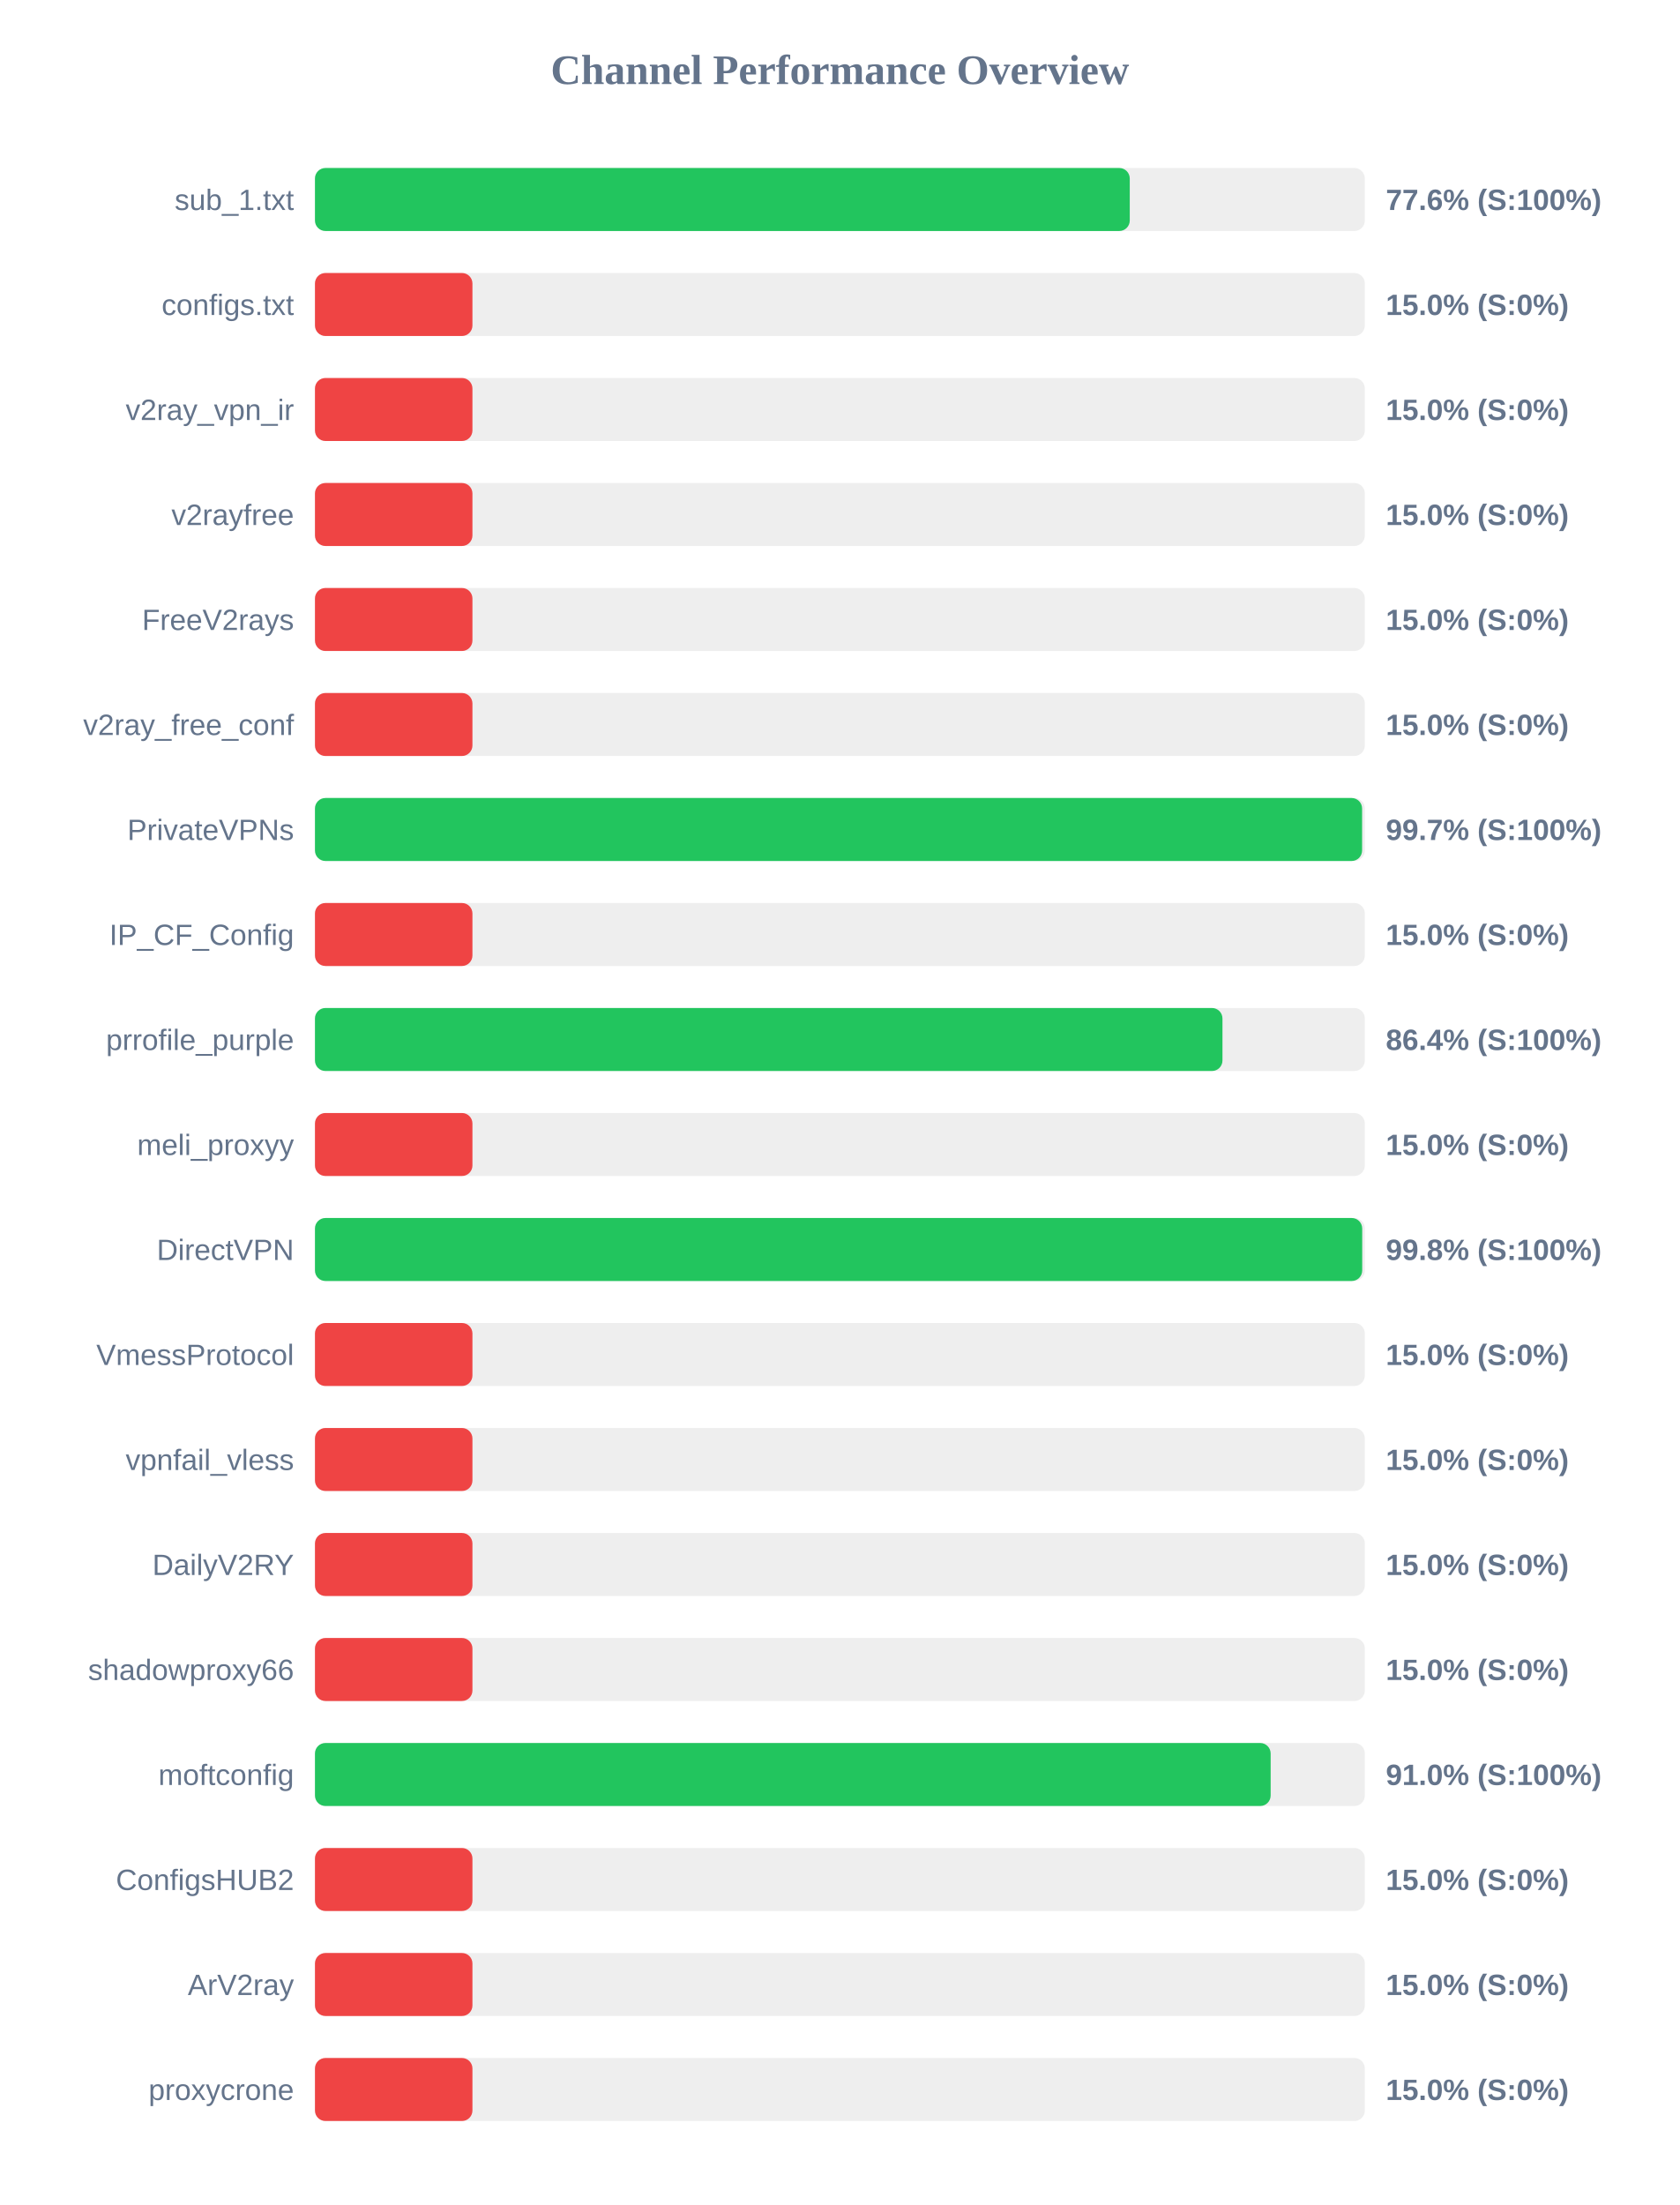
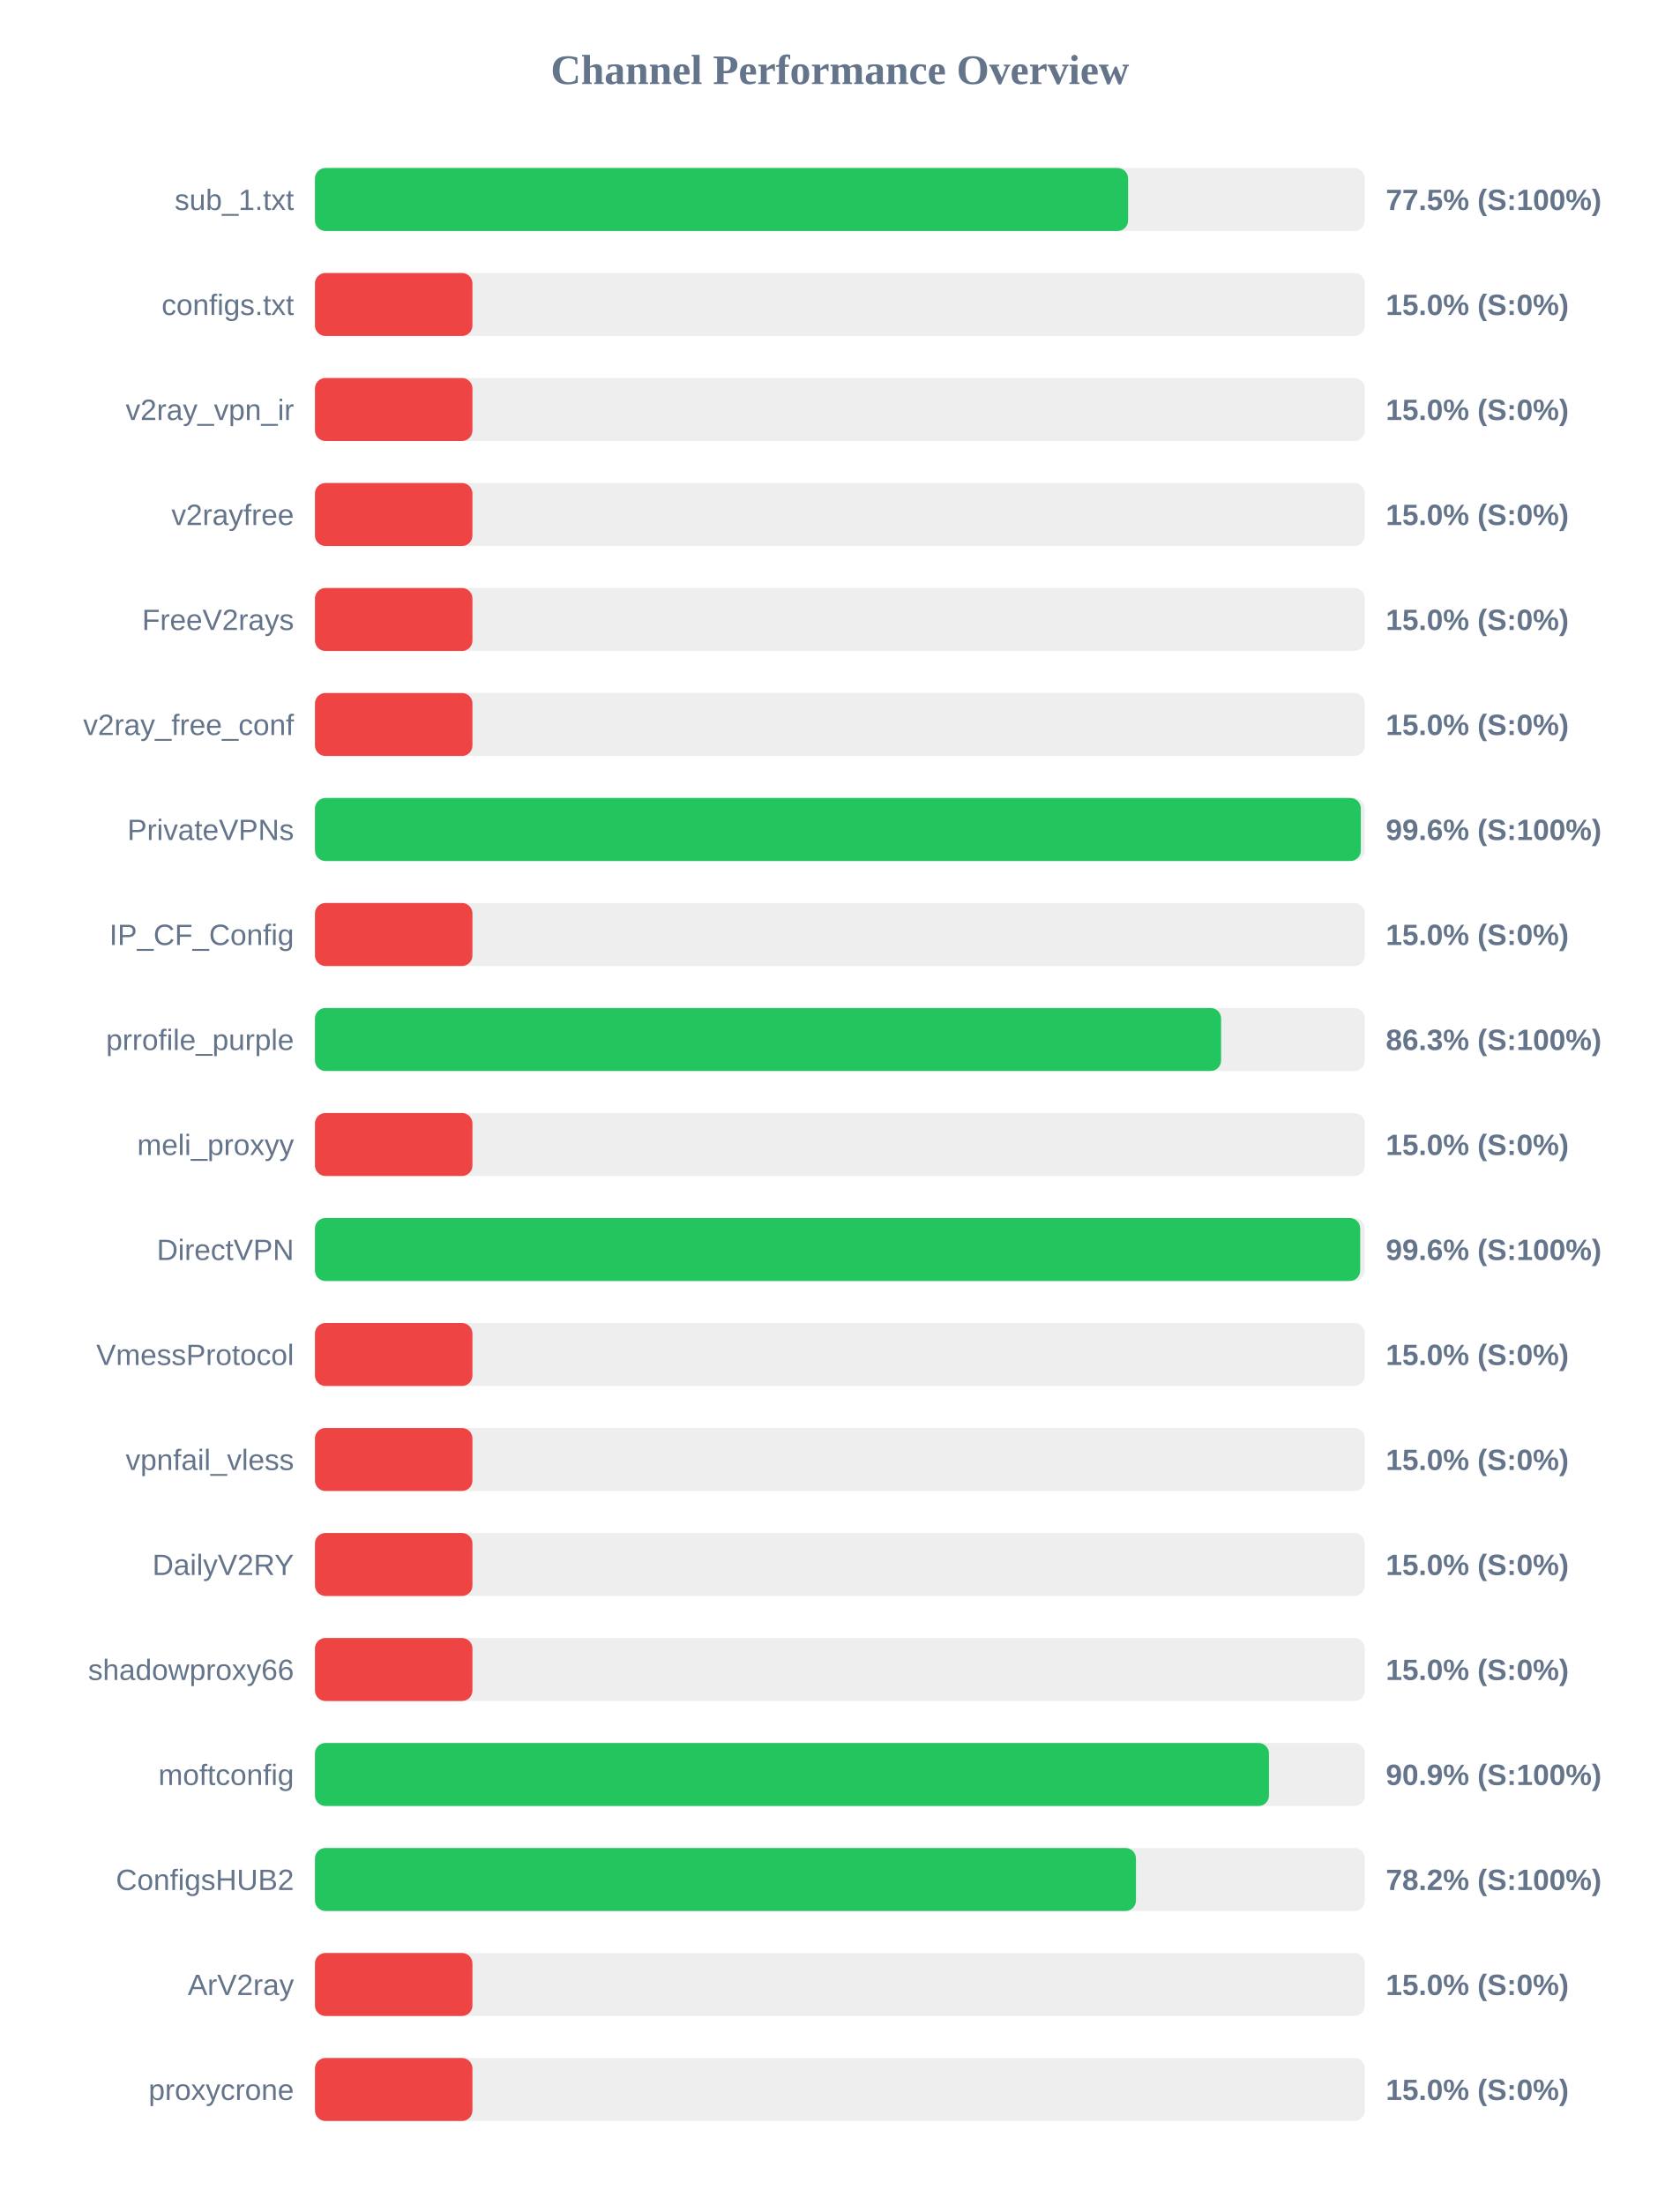
<svg xmlns="http://www.w3.org/2000/svg" width="800" height="1050" version="1.1">
  <style>
        .row { font: 14px Arial; fill: #64748b; }
        .score { font: bold 14px Arial; fill: #64748b; }
    </style>
  <text x="400" y="40" text-anchor="middle" font-size="20px" font-weight="bold" fill="#64748b">Channel Performance Overview</text>
  <rect x="150" y="80" width="500" height="30" fill="#eee" rx="5" />
-   <rect x="150" y="80" width="388.05" height="30" fill="#22c55e" rx="5" />
+   <rect x="150" y="80" width="387.25" height="30" fill="#22c55e" rx="5" />
  <text x="140" y="100" text-anchor="end" class="row">sub_1.txt</text>
-   <text x="660" y="100" text-anchor="start" class="score">77.6% (S:100%)</text>
+   <text x="660" y="100" text-anchor="start" class="score">77.5% (S:100%)</text>
  <rect x="150" y="130" width="500" height="30" fill="#eee" rx="5" />
  <rect x="150" y="130" width="75.0" height="30" fill="#ef4444" rx="5" />
  <text x="140" y="150" text-anchor="end" class="row">configs.txt</text>
  <text x="660" y="150" text-anchor="start" class="score">15.0% (S:0%)</text>
  <rect x="150" y="180" width="500" height="30" fill="#eee" rx="5" />
  <rect x="150" y="180" width="75.0" height="30" fill="#ef4444" rx="5" />
  <text x="140" y="200" text-anchor="end" class="row">v2ray_vpn_ir</text>
  <text x="660" y="200" text-anchor="start" class="score">15.0% (S:0%)</text>
  <rect x="150" y="230" width="500" height="30" fill="#eee" rx="5" />
  <rect x="150" y="230" width="75.0" height="30" fill="#ef4444" rx="5" />
  <text x="140" y="250" text-anchor="end" class="row">v2rayfree</text>
  <text x="660" y="250" text-anchor="start" class="score">15.0% (S:0%)</text>
  <rect x="150" y="280" width="500" height="30" fill="#eee" rx="5" />
  <rect x="150" y="280" width="75.0" height="30" fill="#ef4444" rx="5" />
  <text x="140" y="300" text-anchor="end" class="row">FreeV2rays</text>
  <text x="660" y="300" text-anchor="start" class="score">15.0% (S:0%)</text>
  <rect x="150" y="330" width="500" height="30" fill="#eee" rx="5" />
  <rect x="150" y="330" width="75.0" height="30" fill="#ef4444" rx="5" />
  <text x="140" y="350" text-anchor="end" class="row">v2ray_free_conf</text>
  <text x="660" y="350" text-anchor="start" class="score">15.0% (S:0%)</text>
  <rect x="150" y="380" width="500" height="30" fill="#eee" rx="5" />
-   <rect x="150" y="380" width="498.7" height="30" fill="#22c55e" rx="5" />
+   <rect x="150" y="380" width="498.1" height="30" fill="#22c55e" rx="5" />
  <text x="140" y="400" text-anchor="end" class="row">PrivateVPNs</text>
-   <text x="660" y="400" text-anchor="start" class="score">99.7% (S:100%)</text>
+   <text x="660" y="400" text-anchor="start" class="score">99.6% (S:100%)</text>
  <rect x="150" y="430" width="500" height="30" fill="#eee" rx="5" />
  <rect x="150" y="430" width="75.0" height="30" fill="#ef4444" rx="5" />
  <text x="140" y="450" text-anchor="end" class="row">IP_CF_Config</text>
  <text x="660" y="450" text-anchor="start" class="score">15.0% (S:0%)</text>
  <rect x="150" y="480" width="500" height="30" fill="#eee" rx="5" />
-   <rect x="150" y="480" width="432.2" height="30" fill="#22c55e" rx="5" />
+   <rect x="150" y="480" width="431.55" height="30" fill="#22c55e" rx="5" />
  <text x="140" y="500" text-anchor="end" class="row">prrofile_purple</text>
-   <text x="660" y="500" text-anchor="start" class="score">86.4% (S:100%)</text>
+   <text x="660" y="500" text-anchor="start" class="score">86.3% (S:100%)</text>
  <rect x="150" y="530" width="500" height="30" fill="#eee" rx="5" />
  <rect x="150" y="530" width="75.0" height="30" fill="#ef4444" rx="5" />
  <text x="140" y="550" text-anchor="end" class="row">meli_proxyy</text>
  <text x="660" y="550" text-anchor="start" class="score">15.0% (S:0%)</text>
  <rect x="150" y="580" width="500" height="30" fill="#eee" rx="5" />
-   <rect x="150" y="580" width="498.75" height="30" fill="#22c55e" rx="5" />
+   <rect x="150" y="580" width="497.8" height="30" fill="#22c55e" rx="5" />
  <text x="140" y="600" text-anchor="end" class="row">DirectVPN</text>
-   <text x="660" y="600" text-anchor="start" class="score">99.8% (S:100%)</text>
+   <text x="660" y="600" text-anchor="start" class="score">99.6% (S:100%)</text>
  <rect x="150" y="630" width="500" height="30" fill="#eee" rx="5" />
  <rect x="150" y="630" width="75.0" height="30" fill="#ef4444" rx="5" />
  <text x="140" y="650" text-anchor="end" class="row">VmessProtocol</text>
  <text x="660" y="650" text-anchor="start" class="score">15.0% (S:0%)</text>
  <rect x="150" y="680" width="500" height="30" fill="#eee" rx="5" />
  <rect x="150" y="680" width="75.0" height="30" fill="#ef4444" rx="5" />
  <text x="140" y="700" text-anchor="end" class="row">vpnfail_vless</text>
  <text x="660" y="700" text-anchor="start" class="score">15.0% (S:0%)</text>
  <rect x="150" y="730" width="500" height="30" fill="#eee" rx="5" />
  <rect x="150" y="730" width="75.0" height="30" fill="#ef4444" rx="5" />
  <text x="140" y="750" text-anchor="end" class="row">DailyV2RY</text>
  <text x="660" y="750" text-anchor="start" class="score">15.0% (S:0%)</text>
  <rect x="150" y="780" width="500" height="30" fill="#eee" rx="5" />
  <rect x="150" y="780" width="75.0" height="30" fill="#ef4444" rx="5" />
  <text x="140" y="800" text-anchor="end" class="row">shadowproxy66</text>
  <text x="660" y="800" text-anchor="start" class="score">15.0% (S:0%)</text>
  <rect x="150" y="830" width="500" height="30" fill="#eee" rx="5" />
-   <rect x="150" y="830" width="455.15" height="30" fill="#22c55e" rx="5" />
+   <rect x="150" y="830" width="454.35" height="30" fill="#22c55e" rx="5" />
  <text x="140" y="850" text-anchor="end" class="row">moftconfig</text>
-   <text x="660" y="850" text-anchor="start" class="score">91.0% (S:100%)</text>
+   <text x="660" y="850" text-anchor="start" class="score">90.9% (S:100%)</text>
  <rect x="150" y="880" width="500" height="30" fill="#eee" rx="5" />
-   <rect x="150" y="880" width="75.0" height="30" fill="#ef4444" rx="5" />
+   <rect x="150" y="880" width="391.0" height="30" fill="#22c55e" rx="5" />
  <text x="140" y="900" text-anchor="end" class="row">ConfigsHUB2</text>
-   <text x="660" y="900" text-anchor="start" class="score">15.0% (S:0%)</text>
+   <text x="660" y="900" text-anchor="start" class="score">78.2% (S:100%)</text>
  <rect x="150" y="930" width="500" height="30" fill="#eee" rx="5" />
  <rect x="150" y="930" width="75.0" height="30" fill="#ef4444" rx="5" />
  <text x="140" y="950" text-anchor="end" class="row">ArV2ray</text>
  <text x="660" y="950" text-anchor="start" class="score">15.0% (S:0%)</text>
  <rect x="150" y="980" width="500" height="30" fill="#eee" rx="5" />
  <rect x="150" y="980" width="75.0" height="30" fill="#ef4444" rx="5" />
  <text x="140" y="1000" text-anchor="end" class="row">proxycrone</text>
  <text x="660" y="1000" text-anchor="start" class="score">15.0% (S:0%)</text>
</svg>
